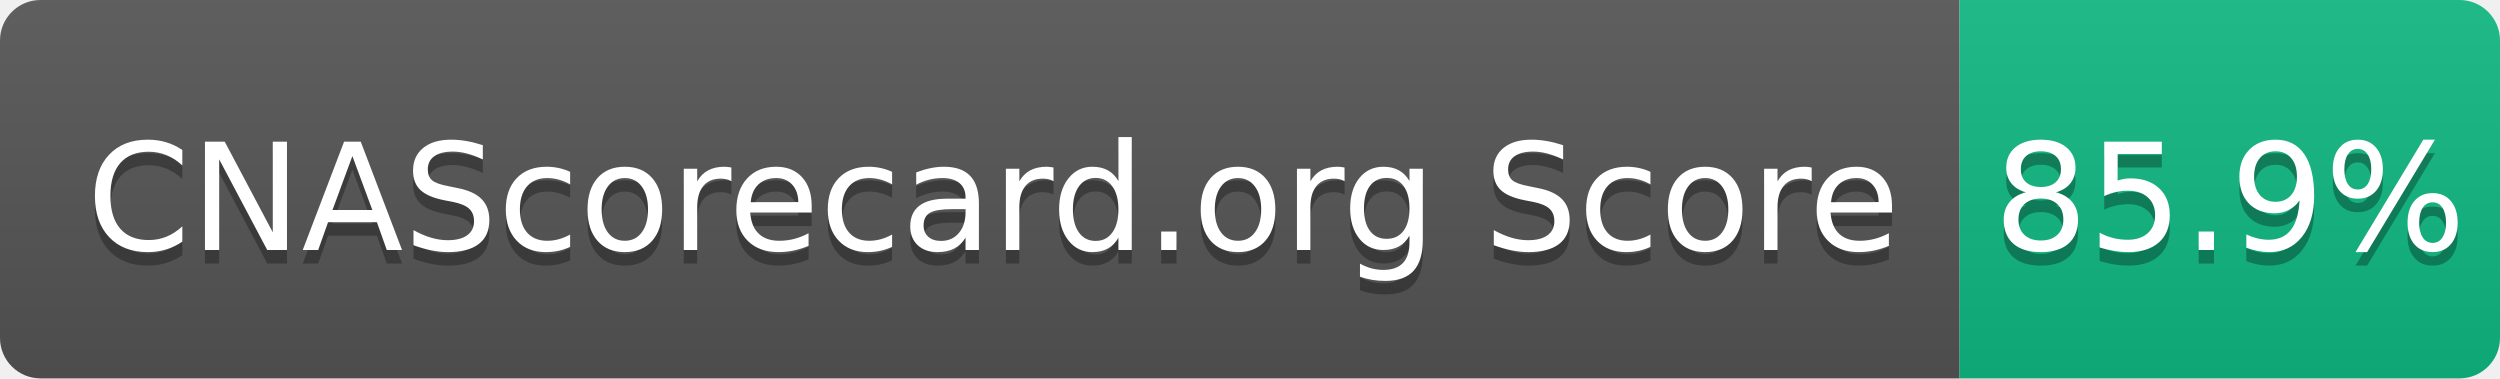
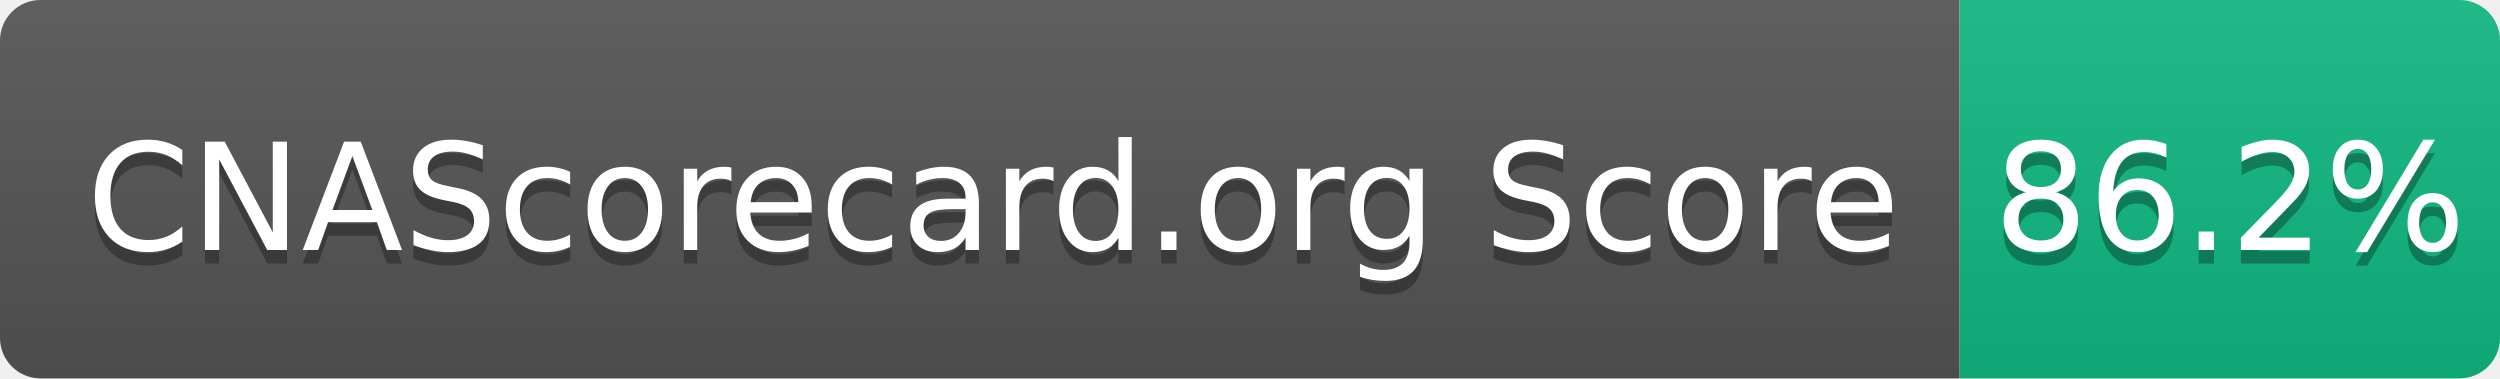
- <svg xmlns="http://www.w3.org/2000/svg" width="185" height="28" role="img" aria-label="CNAScorecard.org Score: 85.9%">
+ <svg xmlns="http://www.w3.org/2000/svg" width="185" height="28" role="img" aria-label="CNAScorecard.org Score: 86.2%">
  <linearGradient id="s" x2="0" y2="100%">
    <stop offset="0" stop-color="#bbb" stop-opacity=".1" />
    <stop offset="1" stop-opacity=".1" />
  </linearGradient>
  <clipPath id="r">
    <rect width="185" height="28" rx="3" fill="#fff" />
  </clipPath>
  <g clip-path="url(#r)">
    <rect width="145" height="28" fill="#555" />
    <rect x="145" width="40" height="28" fill="#10B981" />
    <rect width="185" height="28" fill="url(#s)" />
  </g>
  <g fill="#fff" text-anchor="middle" font-family="Verdana,Geneva,DejaVu Sans,sans-serif" text-rendering="geometricPrecision" font-size="110">
    <text aria-hidden="true" x="735" y="195" fill="#010101" fill-opacity=".3" transform="scale(.1)" textLength="1350">CNAScorecard.org Score</text>
    <text x="735" y="185" transform="scale(.1)" fill="#fff" textLength="1350">CNAScorecard.org Score</text>
-     <text aria-hidden="true" x="1650" y="195" fill="#010101" fill-opacity=".3" transform="scale(.1)" textLength="300">85.9%</text>
-     <text x="1650" y="185" transform="scale(.1)" fill="#fff" textLength="300">85.9%</text>
+     <text aria-hidden="true" x="1650" y="195" fill="#010101" fill-opacity=".3" transform="scale(.1)" textLength="300">86.2%</text>
+     <text x="1650" y="185" transform="scale(.1)" fill="#fff" textLength="300">86.2%</text>
  </g>
</svg>
